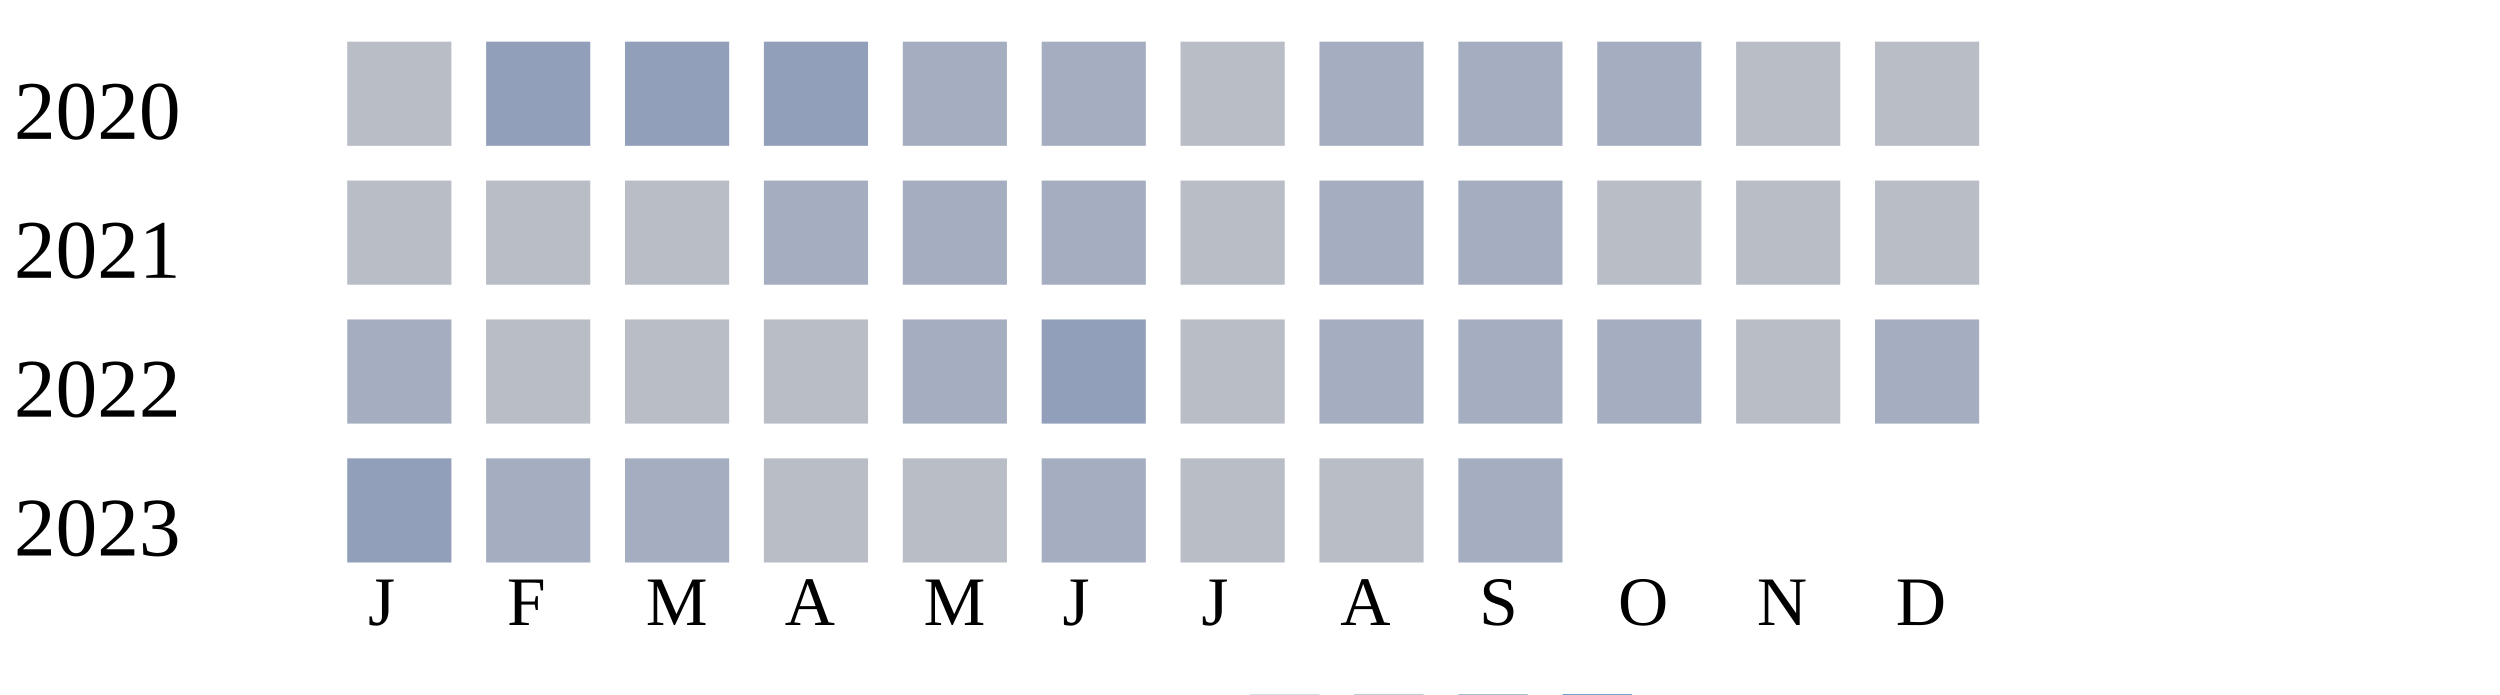
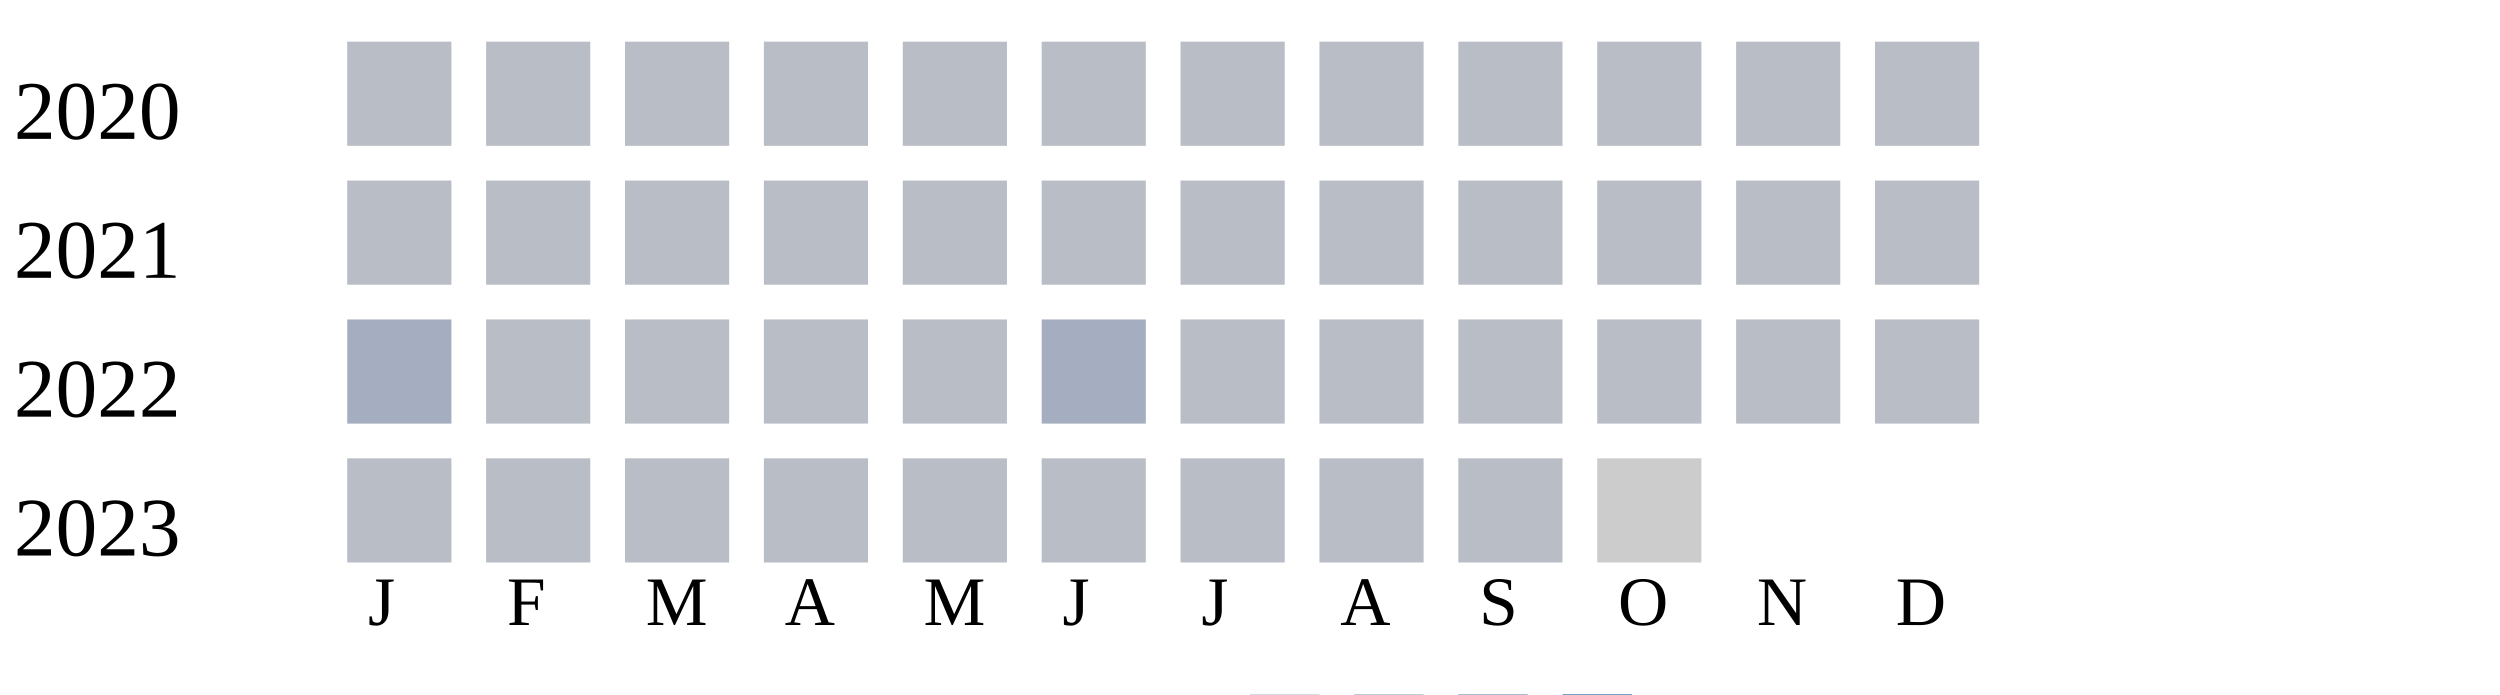
<svg xmlns="http://www.w3.org/2000/svg" width="360" height="100">
  <g transform="translate(0 0)">
    <text x="2" y="20">2020</text>
    <rect x="50" y="6" width="15" height="15" fill="#b9bdc6" />
-     <rect x="70" y="6" width="15" height="15" fill="#919fba" />
-     <rect x="90" y="6" width="15" height="15" fill="#919fba" />
-     <rect x="110" y="6" width="15" height="15" fill="#919fba" />
-     <rect x="130" y="6" width="15" height="15" fill="#a5aec0" />
-     <rect x="150" y="6" width="15" height="15" fill="#a5aec0" />
+     <rect x="70" y="6" width="15" height="15" fill="#b9bdc6" />
+     <rect x="90" y="6" width="15" height="15" fill="#b9bdc6" />
+     <rect x="110" y="6" width="15" height="15" fill="#b9bdc6" />
+     <rect x="130" y="6" width="15" height="15" fill="#b9bdc6" />
+     <rect x="150" y="6" width="15" height="15" fill="#b9bdc6" />
    <rect x="170" y="6" width="15" height="15" fill="#b9bdc6" />
-     <rect x="190" y="6" width="15" height="15" fill="#a5aec0" />
-     <rect x="210" y="6" width="15" height="15" fill="#a5aec0" />
-     <rect x="230" y="6" width="15" height="15" fill="#a5aec0" />
+     <rect x="190" y="6" width="15" height="15" fill="#b9bdc6" />
+     <rect x="210" y="6" width="15" height="15" fill="#b9bdc6" />
+     <rect x="230" y="6" width="15" height="15" fill="#b9bdc6" />
    <rect x="250" y="6" width="15" height="15" fill="#b9bdc6" />
    <rect x="270" y="6" width="15" height="15" fill="#b9bdc6" />
  </g>
  <g transform="translate(0 20)">
    <text x="2" y="20">2021</text>
    <rect x="50" y="6" width="15" height="15" fill="#b9bdc6" />
    <rect x="70" y="6" width="15" height="15" fill="#b9bdc6" />
    <rect x="90" y="6" width="15" height="15" fill="#b9bdc6" />
-     <rect x="110" y="6" width="15" height="15" fill="#a5aec0" />
-     <rect x="130" y="6" width="15" height="15" fill="#a5aec0" />
-     <rect x="150" y="6" width="15" height="15" fill="#a5aec0" />
+     <rect x="110" y="6" width="15" height="15" fill="#b9bdc6" />
+     <rect x="130" y="6" width="15" height="15" fill="#b9bdc6" />
+     <rect x="150" y="6" width="15" height="15" fill="#b9bdc6" />
    <rect x="170" y="6" width="15" height="15" fill="#b9bdc6" />
-     <rect x="190" y="6" width="15" height="15" fill="#a5aec0" />
-     <rect x="210" y="6" width="15" height="15" fill="#a5aec0" />
+     <rect x="190" y="6" width="15" height="15" fill="#b9bdc6" />
+     <rect x="210" y="6" width="15" height="15" fill="#b9bdc6" />
    <rect x="230" y="6" width="15" height="15" fill="#b9bdc6" />
    <rect x="250" y="6" width="15" height="15" fill="#b9bdc6" />
    <rect x="270" y="6" width="15" height="15" fill="#b9bdc6" />
  </g>
  <g transform="translate(0 40)">
    <text x="2" y="20">2022</text>
    <rect x="50" y="6" width="15" height="15" fill="#a5aec0" />
    <rect x="70" y="6" width="15" height="15" fill="#b9bdc6" />
    <rect x="90" y="6" width="15" height="15" fill="#b9bdc6" />
    <rect x="110" y="6" width="15" height="15" fill="#b9bdc6" />
-     <rect x="130" y="6" width="15" height="15" fill="#a5aec0" />
-     <rect x="150" y="6" width="15" height="15" fill="#919fba" />
-     <rect x="170" y="6" width="15" height="15" fill="#b9bdc6" />
-     <rect x="190" y="6" width="15" height="15" fill="#a5aec0" />
-     <rect x="210" y="6" width="15" height="15" fill="#a5aec0" />
-     <rect x="230" y="6" width="15" height="15" fill="#a5aec0" />
-     <rect x="250" y="6" width="15" height="15" fill="#b9bdc6" />
-     <rect x="270" y="6" width="15" height="15" fill="#a5aec0" />
-   </g>
-   <g transform="translate(0 60)">
-     <text x="2" y="20">2023</text>
-     <rect x="50" y="6" width="15" height="15" fill="#919fba" />
-     <rect x="70" y="6" width="15" height="15" fill="#a5aec0" />
-     <rect x="90" y="6" width="15" height="15" fill="#a5aec0" />
-     <rect x="110" y="6" width="15" height="15" fill="#b9bdc6" />
    <rect x="130" y="6" width="15" height="15" fill="#b9bdc6" />
    <rect x="150" y="6" width="15" height="15" fill="#a5aec0" />
    <rect x="170" y="6" width="15" height="15" fill="#b9bdc6" />
    <rect x="190" y="6" width="15" height="15" fill="#b9bdc6" />
-     <rect x="210" y="6" width="15" height="15" fill="#a5aec0" />
+     <rect x="210" y="6" width="15" height="15" fill="#b9bdc6" />
+     <rect x="230" y="6" width="15" height="15" fill="#b9bdc6" />
+     <rect x="250" y="6" width="15" height="15" fill="#b9bdc6" />
+     <rect x="270" y="6" width="15" height="15" fill="#b9bdc6" />
+   </g>
+   <g transform="translate(0 60)">
+     <text x="2" y="20">2023</text>
+     <rect x="50" y="6" width="15" height="15" fill="#b9bdc6" />
+     <rect x="70" y="6" width="15" height="15" fill="#b9bdc6" />
+     <rect x="90" y="6" width="15" height="15" fill="#b9bdc6" />
+     <rect x="110" y="6" width="15" height="15" fill="#b9bdc6" />
+     <rect x="130" y="6" width="15" height="15" fill="#b9bdc6" />
+     <rect x="150" y="6" width="15" height="15" fill="#b9bdc6" />
+     <rect x="170" y="6" width="15" height="15" fill="#b9bdc6" />
+     <rect x="190" y="6" width="15" height="15" fill="#b9bdc6" />
+     <rect x="210" y="6" width="15" height="15" fill="#b9bdc6" />
+     <rect x="230" y="6" width="15" height="15" fill="#cccccc" />
  </g>
  <text style="font-size: 10px; text-align: center" x="53" y="90">J</text>
  <text style="font-size: 10px; text-align: center" x="73" y="90">F</text>
  <text style="font-size: 10px; text-align: center" x="93" y="90">M</text>
  <text style="font-size: 10px; text-align: center" x="113" y="90">A</text>
  <text style="font-size: 10px; text-align: center" x="133" y="90">M</text>
  <text style="font-size: 10px; text-align: center" x="153" y="90">J</text>
  <text style="font-size: 10px; text-align: center" x="173" y="90">J</text>
  <text style="font-size: 10px; text-align: center" x="193" y="90">A</text>
  <text style="font-size: 10px; text-align: center" x="213" y="90">S</text>
  <text style="font-size: 10px; text-align: center" x="233" y="90">O</text>
  <text style="font-size: 10px; text-align: center" x="253" y="90">N</text>
  <text style="font-size: 10px; text-align: center" x="273" y="90">D</text>
  <text style="font-size: 10px;" x="155" y="109">Less</text>
  <rect fill="#b9bdc6" width="10" height="10" x="180" y="100" />
  <rect fill="#919fba" width="10" height="10" x="195" y="100" />
  <rect fill="#6882ae" width="10" height="10" x="210" y="100" />
  <rect fill="#005a9c" width="10" height="10" x="225" y="100" />
  <text x="240" y="109" style="font-size: 10px;">More</text>
</svg>
